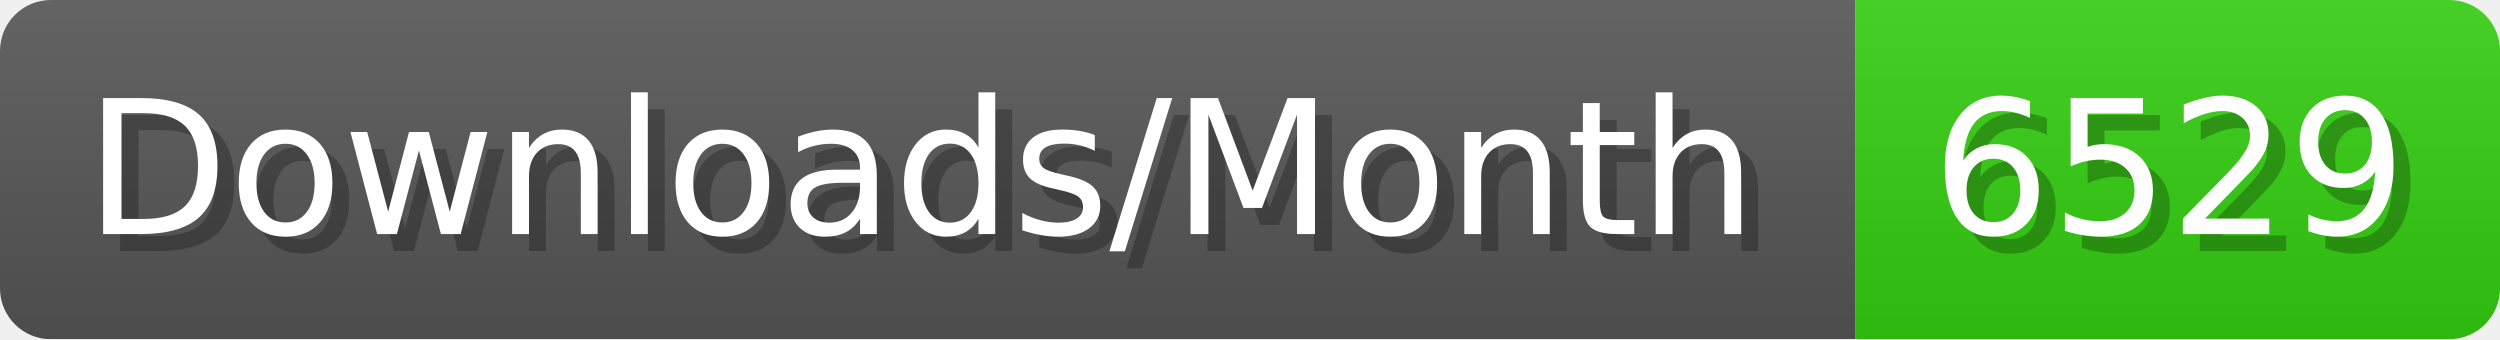
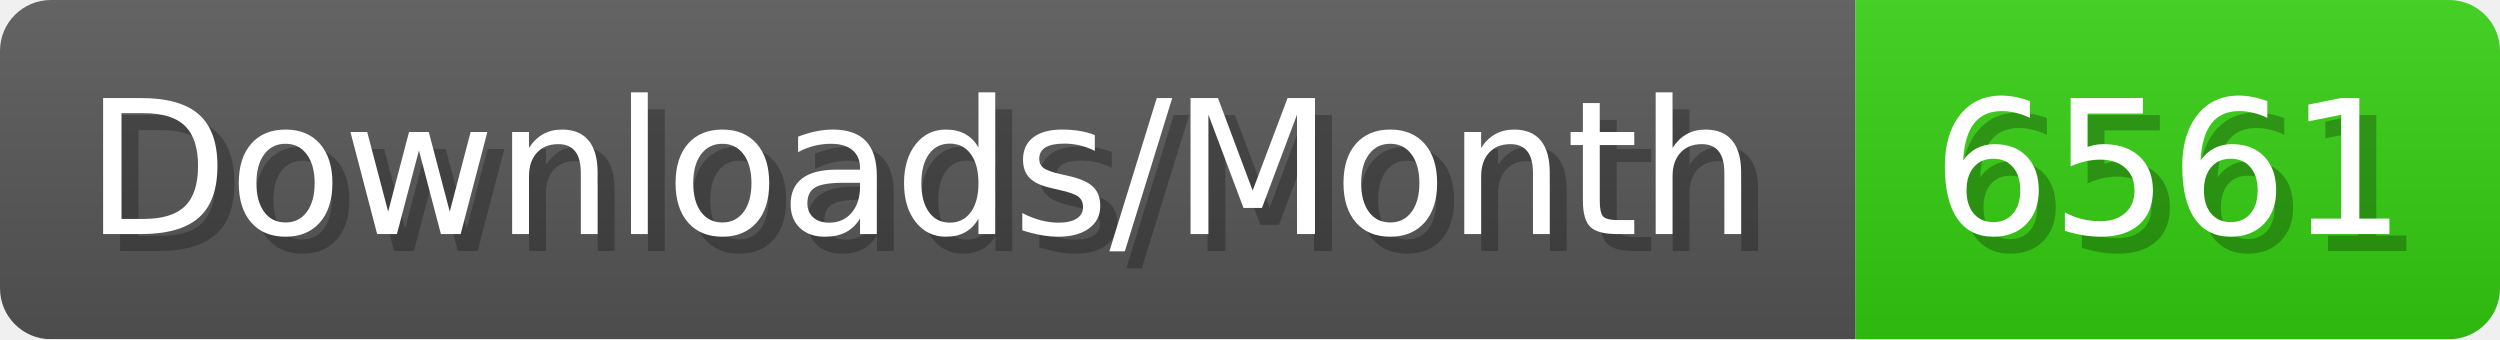
- <svg xmlns="http://www.w3.org/2000/svg" width="147.4" height="20" viewBox="0 0 1474 200" role="img" aria-label="Downloads/Month: 6529">
+ <svg xmlns="http://www.w3.org/2000/svg" width="147.4" height="20" viewBox="0 0 1474 200" role="img" aria-label="Downloads/Month: 6561">
  <linearGradient id="YlXUI" x2="0" y2="100%">
    <stop offset="0" stop-opacity=".1" stop-color="#EEE" />
    <stop offset="1" stop-opacity=".1" />
  </linearGradient>
  <mask id="JHhop">
    <rect width="1474" height="200" rx="30" fill="#FFF" />
  </mask>
  <g mask="url(#JHhop)">
    <rect width="1094" height="200" fill="#555" />
    <rect width="380" height="200" fill="#3C1" x="1094" />
    <rect width="1474" height="200" fill="url(#YlXUI)" />
  </g>
  <g aria-hidden="true" fill="#fff" text-anchor="start" font-family="Verdana,DejaVu Sans,sans-serif" font-size="110">
    <text x="60" y="148" textLength="994" fill="#000" opacity="0.25">Downloads/Month</text>
    <text x="50" y="138" textLength="994">Downloads/Month</text>
-     <text x="1149" y="148" textLength="280" fill="#000" opacity="0.25">6529</text>
-     <text x="1139" y="138" textLength="280">6529</text>
+     <text x="1149" y="148" textLength="280" fill="#000" opacity="0.25">6561</text>
+     <text x="1139" y="138" textLength="280">6561</text>
  </g>
</svg>
